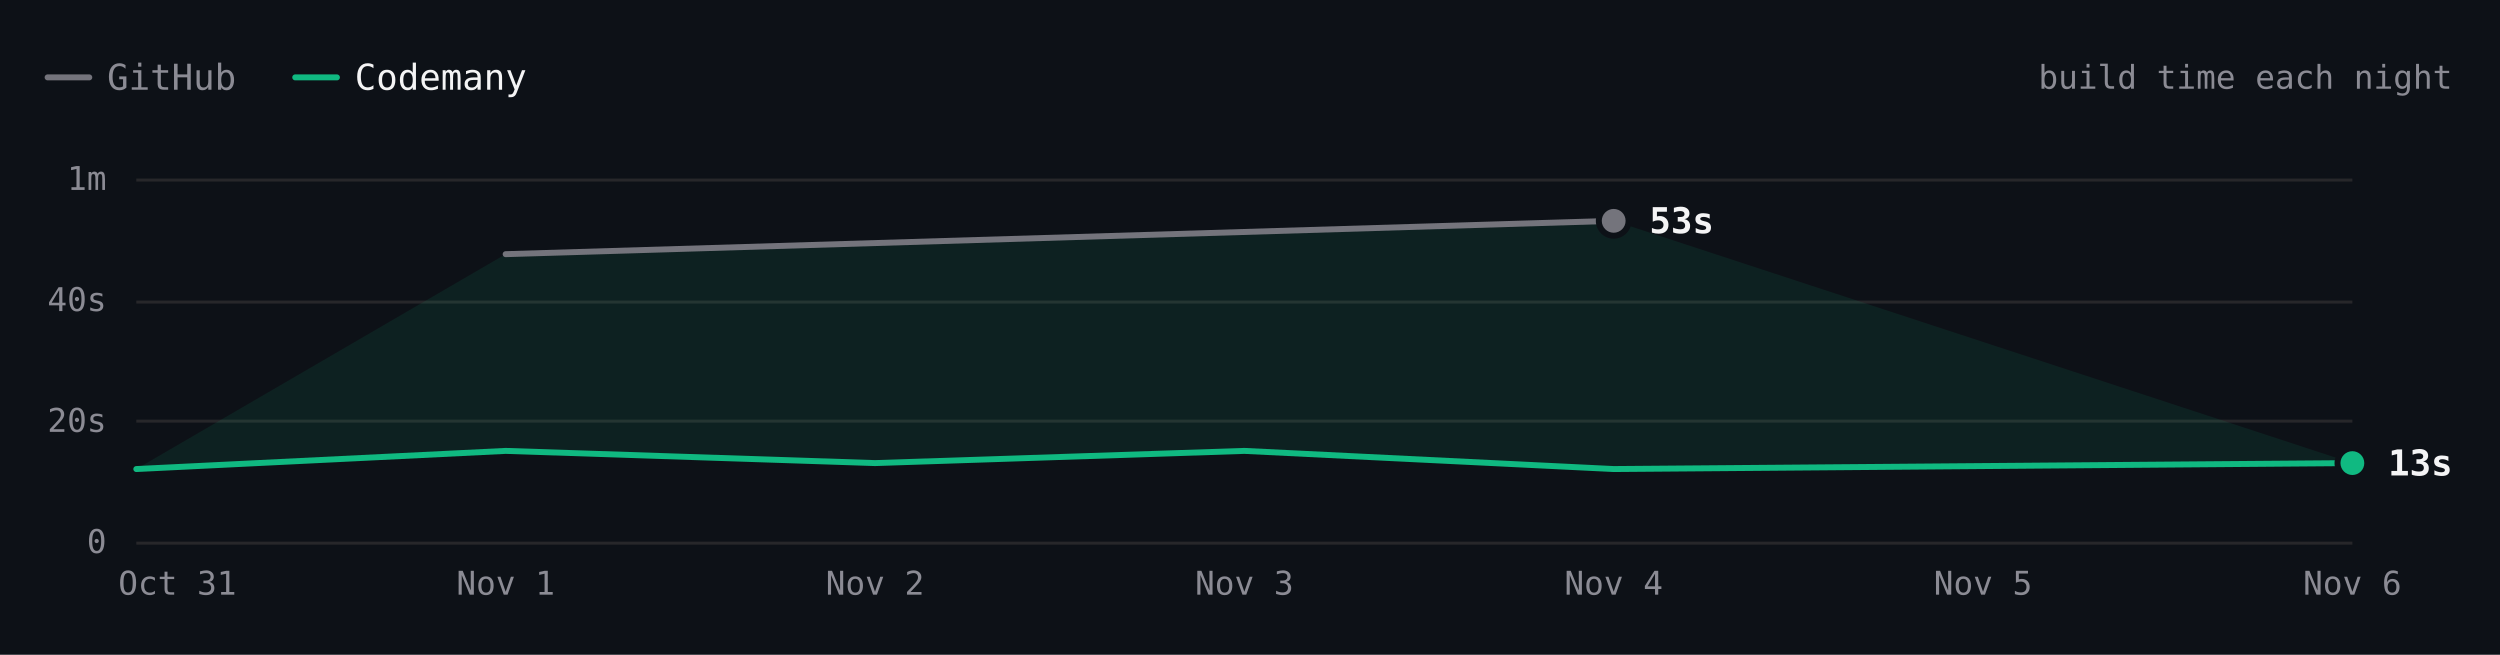
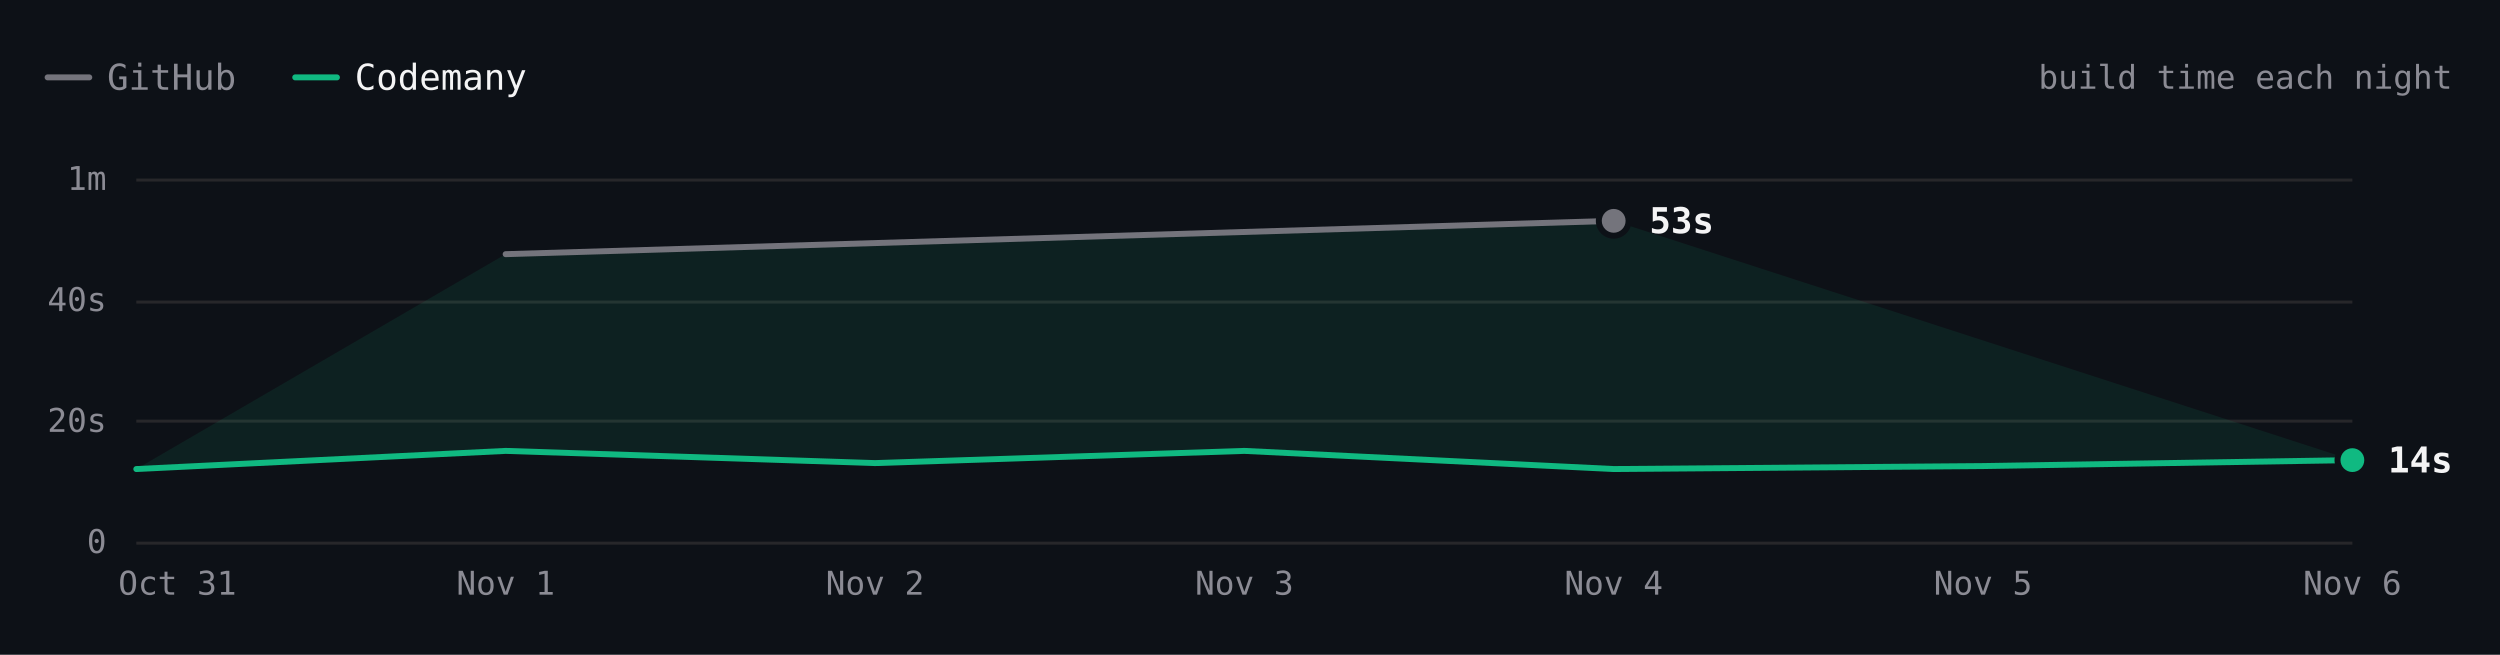
- <svg xmlns="http://www.w3.org/2000/svg" viewBox="0 0 840 220" width="840" height="220" role="img" aria-label="ripgrep build time each night over 7 nights. Latest: GitHub 53s, Codemany 13s. Overall: 4.1× faster." font-family="'JetBrains Mono', ui-monospace, SFMono-Regular, Menlo, monospace" style="max-width:100%;height:auto;font-variant-numeric:tabular-nums">
+ <svg xmlns="http://www.w3.org/2000/svg" viewBox="0 0 840 220" width="840" height="220" role="img" aria-label="ripgrep build time each night over 7 nights. Latest: GitHub 53s, Codemany 14s. Overall: 4.1× faster." font-family="'JetBrains Mono', ui-monospace, SFMono-Regular, Menlo, monospace" style="max-width:100%;height:auto;font-variant-numeric:tabular-nums">
  <rect width="840" height="220" fill="#0d1117" />
  <path d="M16 26h14" stroke="#74747c" stroke-width="2" stroke-linecap="round" />
  <text x="36" y="26" font-size="12" fill="#8b8b94" dominant-baseline="central">GitHub</text>
  <path d="M99.2 26h14" stroke="#10b981" stroke-width="2" stroke-linecap="round" />
  <text x="119.2" y="26" font-size="12" fill="#f4f4f5" dominant-baseline="central">Codemany</text>
  <text x="824" y="26" font-size="11" fill="#8b8b94" text-anchor="end" dominant-baseline="central">build time each night</text>
  <path d="M45.8 182.5L790.4 182.5" stroke="#27272a" stroke-width="1" fill="none" />
  <text x="35.8" y="182" font-size="11" fill="#8b8b94" text-anchor="end" dominant-baseline="central">0</text>
  <path d="M45.8 141.5L790.4 141.5" stroke="#27272a" stroke-width="1" fill="none" />
  <text x="35.8" y="141.3" font-size="11" fill="#8b8b94" text-anchor="end" dominant-baseline="central">20s</text>
  <path d="M45.8 101.5L790.4 101.5" stroke="#27272a" stroke-width="1" fill="none" />
  <text x="35.8" y="100.7" font-size="11" fill="#8b8b94" text-anchor="end" dominant-baseline="central">40s</text>
  <path d="M45.8 60.5L790.4 60.5" stroke="#27272a" stroke-width="1" fill="none" />
  <text x="35.8" y="60" font-size="11" fill="#8b8b94" text-anchor="end" dominant-baseline="central">1m</text>
  <text x="790.4" y="196" font-size="11" fill="#8b8b94" text-anchor="middle" dominant-baseline="central">Nov 6</text>
  <text x="666.3" y="196" font-size="11" fill="#8b8b94" text-anchor="middle" dominant-baseline="central">Nov 5</text>
  <text x="542.2" y="196" font-size="11" fill="#8b8b94" text-anchor="middle" dominant-baseline="central">Nov 4</text>
  <text x="418.1" y="196" font-size="11" fill="#8b8b94" text-anchor="middle" dominant-baseline="central">Nov 3</text>
  <text x="294" y="196" font-size="11" fill="#8b8b94" text-anchor="middle" dominant-baseline="central">Nov 2</text>
  <text x="169.9" y="196" font-size="11" fill="#8b8b94" text-anchor="middle" dominant-baseline="central">Nov 1</text>
  <text x="59.6" y="196" font-size="11" fill="#8b8b94" text-anchor="middle" dominant-baseline="central">Oct 31</text>
-   <path d="M169.9 85.4L542.2 74.2L790.4 155.6L666.3 156.6L542.2 157.6L418.1 151.5L294 155.6L169.9 151.5L45.8 157.6Z" fill="rgba(16,185,129,0.10)" />
+   <path d="M169.9 85.4L542.2 74.2L790.4 154.6L666.3 156.6L542.2 157.6L418.1 151.5L294 155.6L169.9 151.5L45.8 157.6Z" fill="rgba(16,185,129,0.10)" />
  <path d="M169.9 85.4L542.2 74.2" fill="none" stroke="#74747c" stroke-width="2" stroke-linecap="round" stroke-linejoin="round" />
-   <path d="M45.8 157.6L169.9 151.5L294 155.6L418.1 151.5L542.2 157.6L666.3 156.6L790.4 155.6" fill="none" stroke="#10b981" stroke-width="2" stroke-linecap="round" stroke-linejoin="round" />
+   <path d="M45.8 157.6L169.9 151.5L294 155.6L418.1 151.5L542.2 157.6L666.3 156.6L790.4 154.6" fill="none" stroke="#10b981" stroke-width="2" stroke-linecap="round" stroke-linejoin="round" />
  <circle cx="542.2" cy="74.2" r="6" fill="#0d1117" />
  <circle cx="542.2" cy="74.2" r="4" fill="#74747c" />
  <text x="554.2" y="74.2" font-size="12" fill="#f4f4f5" font-weight="600" dominant-baseline="central">53s</text>
-   <circle cx="790.4" cy="155.6" r="6" fill="#0d1117" />
-   <circle cx="790.4" cy="155.6" r="4" fill="#10b981" />
-   <text x="802.4" y="155.6" font-size="12" fill="#f4f4f5" font-weight="600" dominant-baseline="central">13s</text>
+   <circle cx="790.4" cy="154.6" r="6" fill="#0d1117" />
+   <circle cx="790.4" cy="154.6" r="4" fill="#10b981" />
+   <text x="802.4" y="154.6" font-size="12" fill="#f4f4f5" font-weight="600" dominant-baseline="central">14s</text>
  <circle class="bench-mark" cx="45.8" cy="157.6" r="12" fill="#0d1117" fill-opacity="0" data-tip="ripgrep · Codemany · 12s · Oct 31" data-href="https://github.com/codemanyhq/bench/actions/runs/41147860813/job/124377144143" style="cursor:pointer" />
  <circle class="bench-mark" cx="169.9" cy="85.4" r="12" fill="#0d1117" fill-opacity="0" data-tip="ripgrep · GitHub · 48s · Nov 1" data-href="https://github.com/codemanyhq/bench-private/actions/runs/41359852763/job/125007759956" style="cursor:pointer" />
  <circle class="bench-mark" cx="169.9" cy="151.5" r="12" fill="#0d1117" fill-opacity="0" data-tip="ripgrep · Codemany · 15s · Nov 1" data-href="https://github.com/codemanyhq/bench/actions/runs/41189686531/job/124809425428" style="cursor:pointer" />
  <circle class="bench-mark" cx="294" cy="155.6" r="12" fill="#0d1117" fill-opacity="0" data-tip="ripgrep · Codemany · 13s · Nov 2" data-href="https://github.com/codemanyhq/bench/actions/runs/41546137820/job/125622147181" style="cursor:pointer" />
  <circle class="bench-mark" cx="418.1" cy="151.5" r="12" fill="#0d1117" fill-opacity="0" data-tip="ripgrep · Codemany · 15s · Nov 3" data-href="https://github.com/codemanyhq/bench/actions/runs/41623193775/job/125873924570" style="cursor:pointer" />
  <circle class="bench-mark" cx="542.2" cy="74.2" r="12" fill="#0d1117" fill-opacity="0" data-tip="ripgrep · GitHub · 53s · Nov 4" data-href="https://github.com/codemanyhq/bench-private/actions/runs/41834014108/job/126588227357" style="cursor:pointer" />
  <circle class="bench-mark" cx="542.2" cy="157.6" r="12" fill="#0d1117" fill-opacity="0" data-tip="ripgrep · Codemany · 12s · Nov 4" data-href="https://github.com/codemanyhq/bench/actions/runs/41929292775/job/126946127927" style="cursor:pointer" />
  <circle class="bench-mark" cx="666.3" cy="156.6" r="12" fill="#0d1117" fill-opacity="0" data-tip="ripgrep · Codemany · 13s · Nov 5" data-href="https://github.com/codemanyhq/bench/actions/runs/42109643265/job/127554849120" style="cursor:pointer" />
-   <circle class="bench-mark" cx="790.4" cy="155.6" r="12" fill="#0d1117" fill-opacity="0" data-tip="ripgrep · Codemany · 13s · Nov 6" data-href="https://github.com/codemanyhq/bench/actions/runs/42182662626/job/127787376777" style="cursor:pointer" />
+   <circle class="bench-mark" cx="790.4" cy="154.6" r="12" fill="#0d1117" fill-opacity="0" data-tip="ripgrep · Codemany · 14s · Nov 6" data-href="https://github.com/codemanyhq/bench/actions/runs/42190600936/job/127817909766" style="cursor:pointer" />
</svg>
